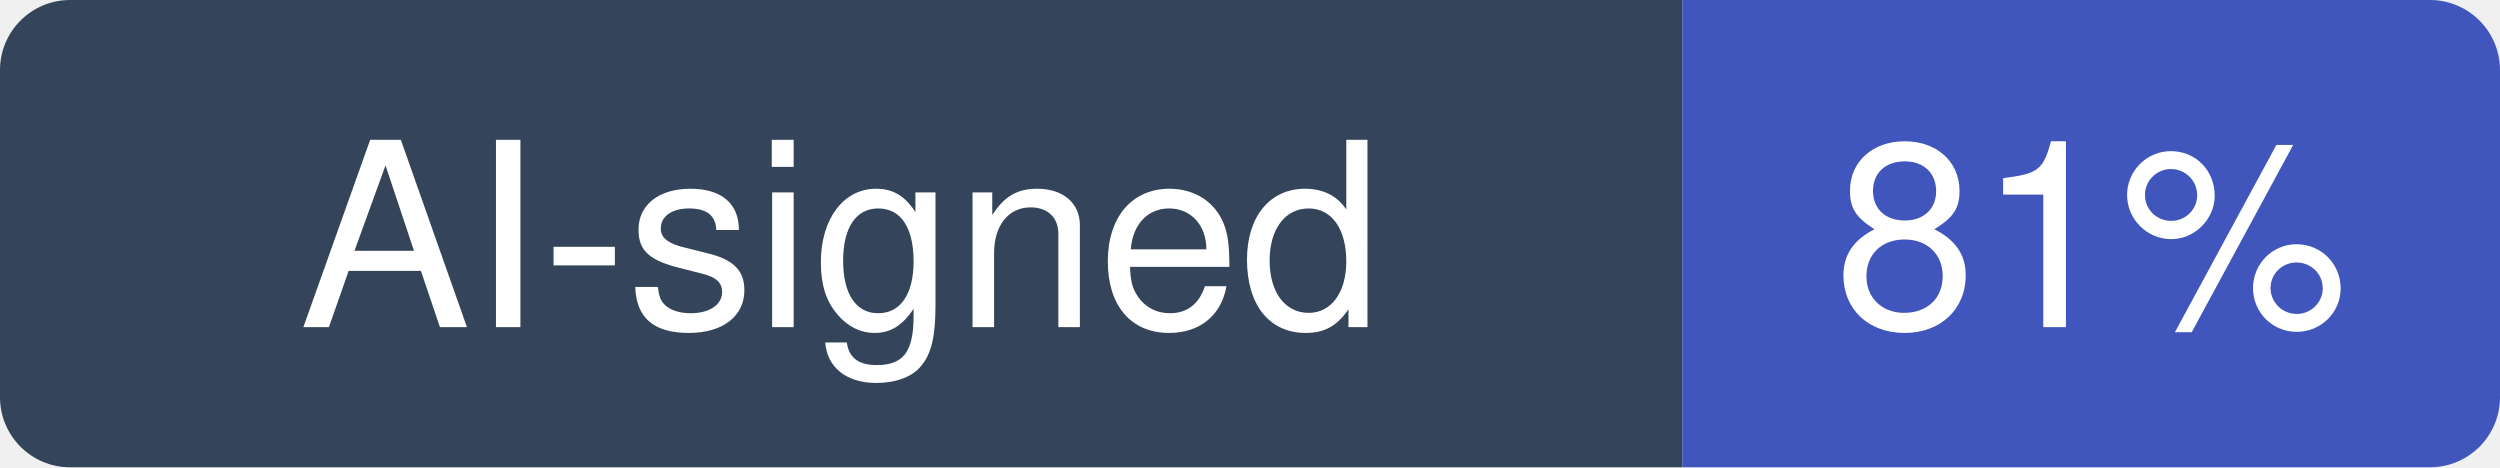
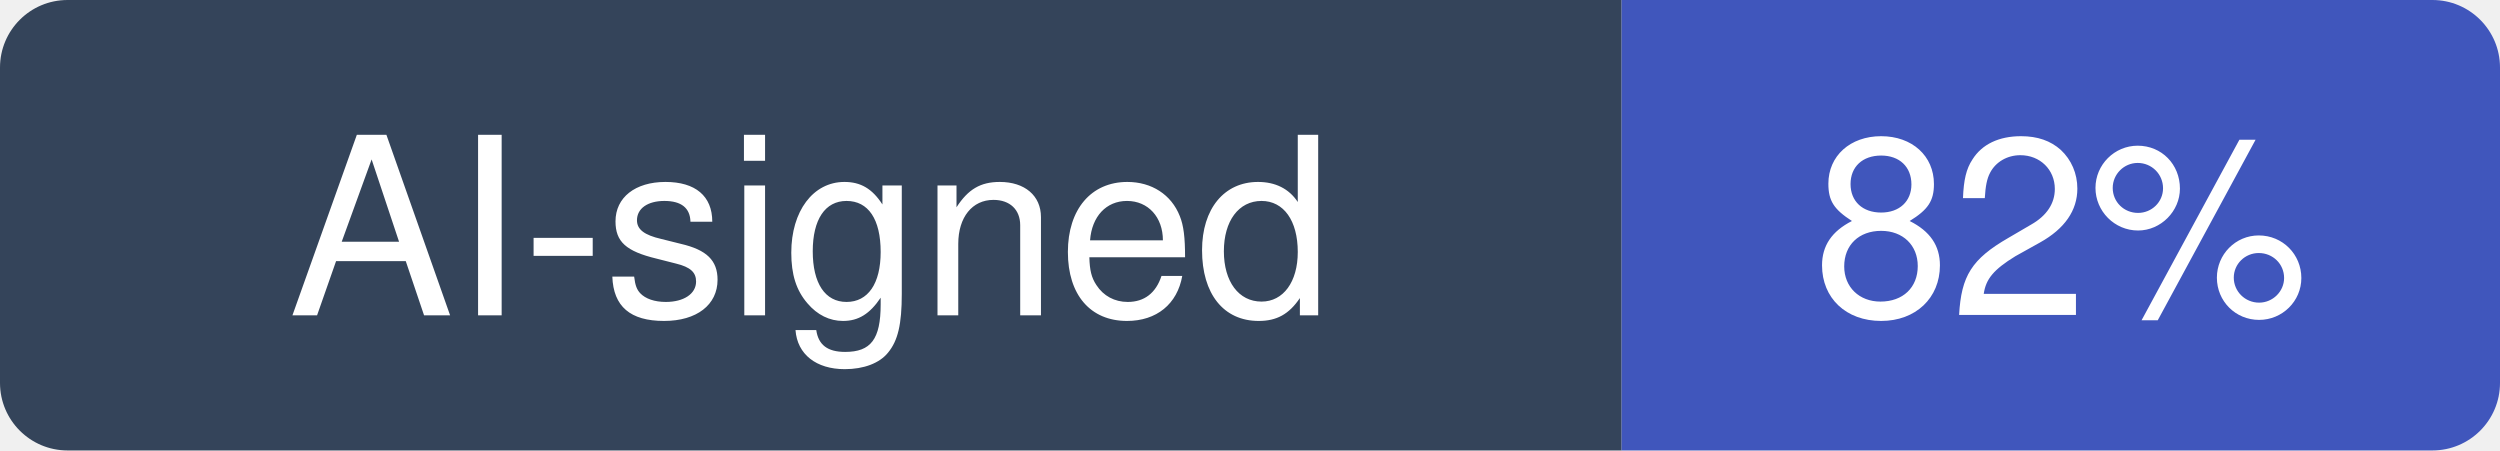
- <svg xmlns="http://www.w3.org/2000/svg" width="107" height="20" viewBox="0 0 107 20" role="img" aria-label="AI-signed: 81% of recent commits in alirezarezvani/claude-skills">
+ <svg xmlns="http://www.w3.org/2000/svg" width="111" height="20" viewBox="0 0 111 20" role="img" aria-label="AI-signed: 82% of recent commits in alirezarezvani/claude-skills">
  <clipPath id="hm-r">
-     <rect width="107" height="20" rx="3" />
+     <rect width="111" height="20" rx="3" />
  </clipPath>
  <g clip-path="url(#hm-r)">
    <rect width="72" height="20" fill="#34445A" />
-     <rect x="72" width="35" height="20" fill="#4056BC" />
+     <rect x="72" width="39" height="20" fill="#4056BC" />
  </g>
  <g fill="#fff" text-anchor="middle" font-family="Verdana, -apple-system, BlinkMacSystemFont, Segoe UI, Helvetica, Arial, Fira Sans, sans-serif" font-size="11">
    <text x="36" y="14">AI-signed</text>
-     <text x="89.5" y="14">81%</text>
+     <text x="91.5" y="14">82%</text>
  </g>
</svg>
